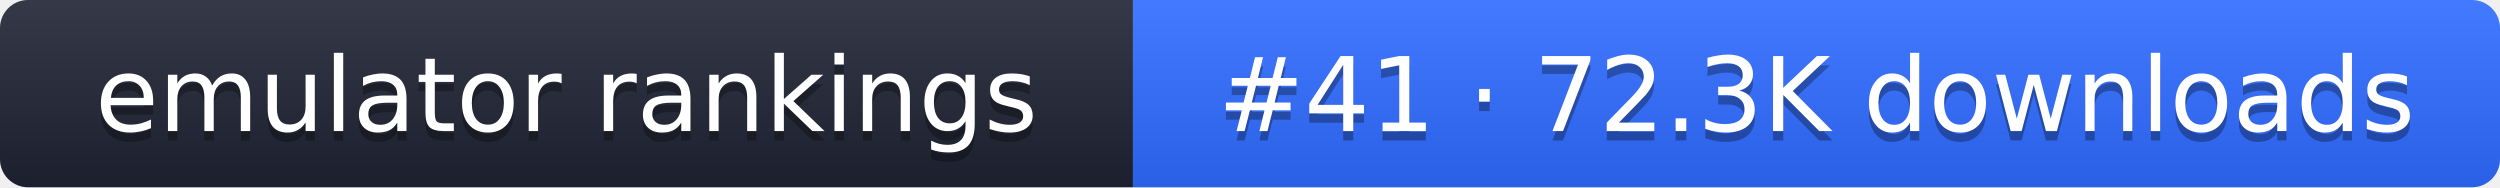
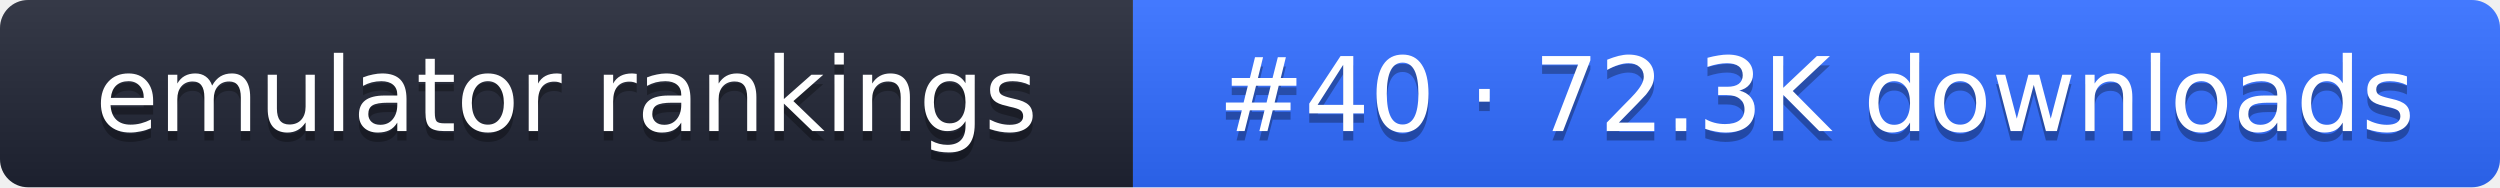
- <svg xmlns="http://www.w3.org/2000/svg" width="267" height="20" role="img" aria-label="emulator rankings: #41 · 72.3K downloads">
+ <svg xmlns="http://www.w3.org/2000/svg" width="267" height="20" role="img" aria-label="emulator rankings: #40 · 72.3K downloads">
  <linearGradient id="g" x2="0" y2="100%">
    <stop offset="0" stop-color="#fff" stop-opacity=".1" />
    <stop offset="1" stop-opacity=".1" />
  </linearGradient>
  <clipPath id="r">
    <rect width="267" height="20" rx="3" fill="#fff" />
  </clipPath>
  <g clip-path="url(#r)">
    <rect width="121" height="20" fill="#1f2433" />
    <rect x="121" width="146" height="20" fill="#2f6bff" />
    <rect width="267" height="20" fill="url(#g)" />
  </g>
  <g fill="#fff" text-anchor="middle" font-family="Verdana,DejaVu Sans,sans-serif" font-size="11">
    <text x="60.5" y="15" fill="#010101" fill-opacity=".3">emulator rankings</text>
    <text x="60.5" y="14">emulator rankings</text>
-     <text x="194" y="15" fill="#010101" fill-opacity=".3">#41 · 72.3K downloads</text>
-     <text x="194" y="14">#41 · 72.3K downloads</text>
+     <text x="194" y="15" fill="#010101" fill-opacity=".3">#40 · 72.3K downloads</text>
+     <text x="194" y="14">#40 · 72.3K downloads</text>
  </g>
</svg>
